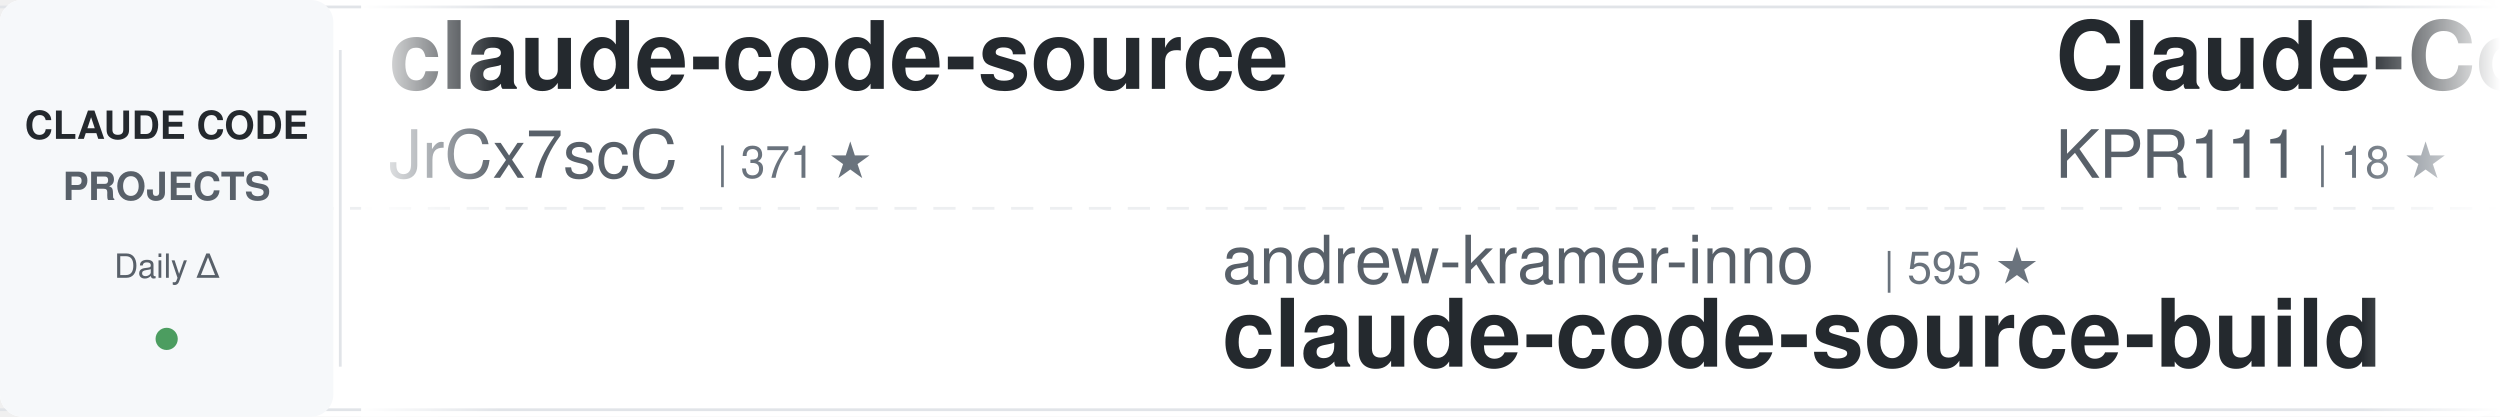
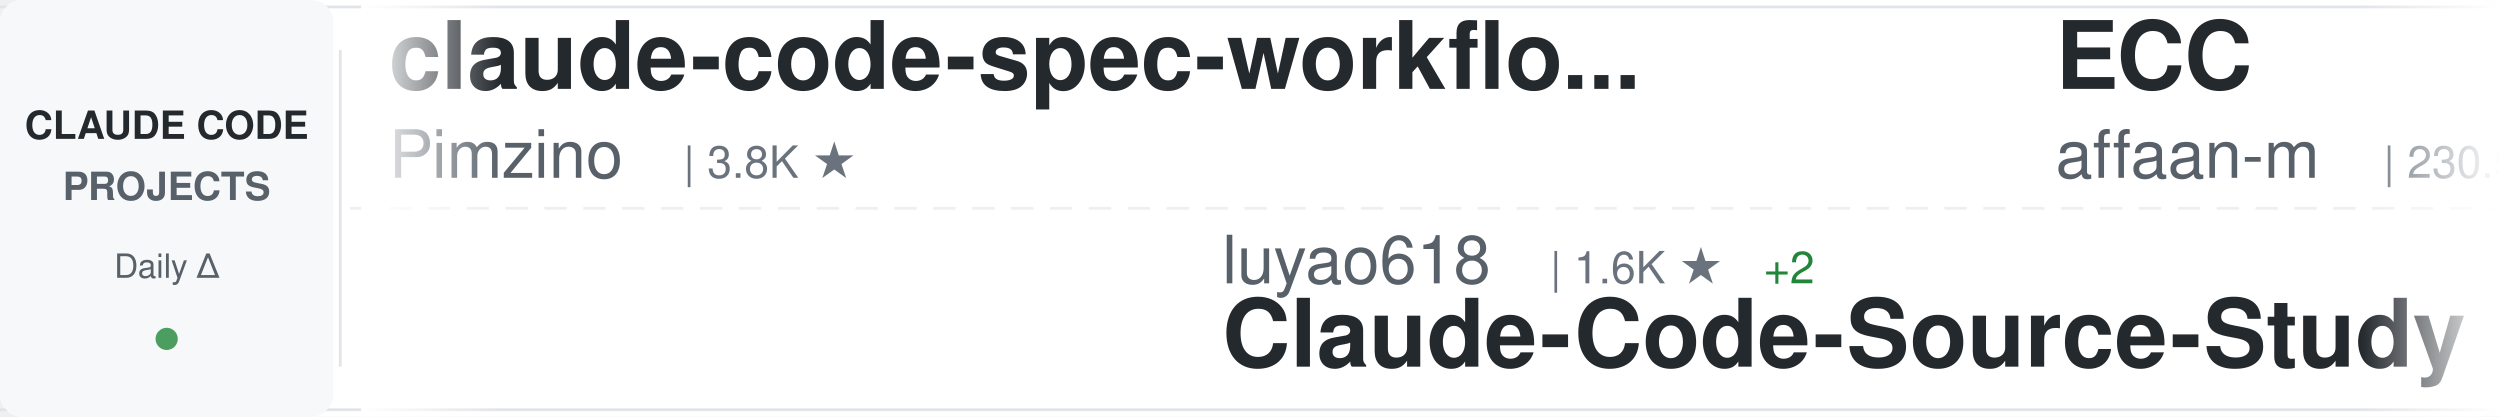
<svg xmlns="http://www.w3.org/2000/svg" width="900" height="150">
  <defs>
    <linearGradient id="awesomeLeftFade" x1="0%" y1="0%" x2="100%" y2="0%">
      <stop offset="0%" style="stop-color:#ffffff;stop-opacity:1" />
      <stop offset="100%" style="stop-color:#ffffff;stop-opacity:0" />
    </linearGradient>
    <linearGradient id="awesomeRightFade" x1="0%" y1="0%" x2="100%" y2="0%">
      <stop offset="0%" style="stop-color:#ffffff;stop-opacity:0" />
      <stop offset="100%" style="stop-color:#ffffff;stop-opacity:1" />
    </linearGradient>
  </defs>
  <rect width="900" height="150" fill="#ffffff" rx="8" />
  <rect x="0" y="2" width="900" height="1" fill="#e1e4e8" />
  <rect x="0" y="147" width="900" height="1" fill="#e1e4e8" />
  <line x1="0" y1="75" x2="900" y2="75" stroke="#e1e4e8" stroke-width="1" stroke-dasharray="8 6" opacity="0.6" />
  <rect x="0" y="0" width="120" height="150" fill="#f6f8fa" rx="8" />
  <text x="60" y="50" font-family="-apple-system, BlinkMacSystemFont, 'Segoe UI', Helvetica, Arial, sans-serif" font-size="14" font-weight="600" fill="#24292e" text-anchor="middle">CLAUDE CODE</text>
  <text x="60" y="72" font-family="-apple-system, BlinkMacSystemFont, 'Segoe UI', Helvetica, Arial, sans-serif" font-size="14" font-weight="600" fill="#586069" text-anchor="middle">PROJECTS</text>
  <text x="60" y="100" font-family="-apple-system, BlinkMacSystemFont, 'Segoe UI', Helvetica, Arial, sans-serif" font-size="12" font-weight="500" fill="#586069" text-anchor="middle">Daily Δ</text>
  <circle cx="60" cy="122" r="4" fill="#22863a" opacity="0.8" />
  <rect x="122" y="18" width="1" height="114" fill="#e1e4e8" />
  <clipPath id="awesomeTickerClip">
    <rect x="130" y="0" width="770" height="150" />
  </clipPath>
  <g clip-path="url(#awesomeTickerClip)">
    <g id="awesomeTickerItems">
      <animateTransform attributeName="transform" attributeType="XML" type="translate" from="0 0" to="-3000 0" dur="54s" repeatCount="indefinite" />
      <g transform="translate(0, 0)">
-         <text x="140" y="32" font-family="-apple-system, BlinkMacSystemFont, 'Segoe UI', Helvetica, Arial, sans-serif" font-size="34" font-weight="600" fill="#24292e">claude-code-source</text>
-         <text x="140" y="64" font-family="-apple-system, BlinkMacSystemFont, 'Segoe UI', Helvetica, Arial, sans-serif" font-size="24" font-weight="400" fill="#586069">JrCx7scC</text>
-         <text x="258" y="64" font-family="-apple-system, BlinkMacSystemFont, 'Segoe UI', Helvetica, Arial, sans-serif" font-size="16" font-weight="500" fill="#6a737d">| 371 ★</text>
+         <text x="140" y="32" font-family="-apple-system, BlinkMacSystemFont, 'Segoe UI', Helvetica, Arial, sans-serif" font-size="34" font-weight="600" fill="#24292e">claude-code-spec-workflo...</text>
+         <text x="140" y="64" font-family="-apple-system, BlinkMacSystemFont, 'Segoe UI', Helvetica, Arial, sans-serif" font-size="24" font-weight="400" fill="#586069">Pimzino</text>
+         <text x="246" y="64" font-family="-apple-system, BlinkMacSystemFont, 'Segoe UI', Helvetica, Arial, sans-serif" font-size="16" font-weight="500" fill="#6a737d">| 3.8K ★</text>
      </g>
      <g transform="translate(300, 0)">
-         <text x="140" y="102" font-family="-apple-system, BlinkMacSystemFont, 'Segoe UI', Helvetica, Arial, sans-serif" font-size="24" font-weight="400" fill="#586069">andrew-kramer-inno</text>
-         <text x="378" y="102" font-family="-apple-system, BlinkMacSystemFont, 'Segoe UI', Helvetica, Arial, sans-serif" font-size="16" font-weight="500" fill="#6a737d">| 595 ★</text>
-         <text x="140" y="132" font-family="-apple-system, BlinkMacSystemFont, 'Segoe UI', Helvetica, Arial, sans-serif" font-size="34" font-weight="600" fill="#24292e">claude-code-source-build</text>
+         <text x="140" y="102" font-family="-apple-system, BlinkMacSystemFont, 'Segoe UI', Helvetica, Arial, sans-serif" font-size="24" font-weight="400" fill="#586069">luyao618</text>
+         <text x="258" y="102" font-family="-apple-system, BlinkMacSystemFont, 'Segoe UI', Helvetica, Arial, sans-serif" font-size="16" font-weight="500" fill="#6a737d">| 1.6K ★</text>
+         <text x="335" y="102" font-family="-apple-system, BlinkMacSystemFont, 'Segoe UI', Helvetica, Arial, sans-serif" font-size="16" font-weight="500" fill="#22863a"> +2</text>
+         <text x="140" y="132" font-family="-apple-system, BlinkMacSystemFont, 'Segoe UI', Helvetica, Arial, sans-serif" font-size="34" font-weight="600" fill="#24292e">Claude-Code-Source-Study</text>
      </g>
      <g transform="translate(600, 0)">
-         <text x="140" y="32" font-family="-apple-system, BlinkMacSystemFont, 'Segoe UI', Helvetica, Arial, sans-serif" font-size="34" font-weight="600" fill="#24292e">Claude-Code</text>
-         <text x="140" y="64" font-family="-apple-system, BlinkMacSystemFont, 'Segoe UI', Helvetica, Arial, sans-serif" font-size="24" font-weight="400" fill="#586069">KPR111</text>
-         <text x="234" y="64" font-family="-apple-system, BlinkMacSystemFont, 'Segoe UI', Helvetica, Arial, sans-serif" font-size="16" font-weight="500" fill="#6a737d">| 18 ★</text>
+         <text x="140" y="32" font-family="-apple-system, BlinkMacSystemFont, 'Segoe UI', Helvetica, Arial, sans-serif" font-size="34" font-weight="600" fill="#24292e">ECC</text>
+         <text x="140" y="64" font-family="-apple-system, BlinkMacSystemFont, 'Segoe UI', Helvetica, Arial, sans-serif" font-size="24" font-weight="400" fill="#586069">affaan-m</text>
+         <text x="258" y="64" font-family="-apple-system, BlinkMacSystemFont, 'Segoe UI', Helvetica, Arial, sans-serif" font-size="16" font-weight="500" fill="#6a737d">| 230.5K ★</text>
+         <text x="353" y="64" font-family="-apple-system, BlinkMacSystemFont, 'Segoe UI', Helvetica, Arial, sans-serif" font-size="16" font-weight="500" fill="#22863a"> +361</text>
      </g>
      <g transform="translate(900, 0)">
-         <text x="140" y="102" font-family="-apple-system, BlinkMacSystemFont, 'Segoe UI', Helvetica, Arial, sans-serif" font-size="24" font-weight="400" fill="#586069">Piebald-AI</text>
-         <text x="282" y="102" font-family="-apple-system, BlinkMacSystemFont, 'Segoe UI', Helvetica, Arial, sans-serif" font-size="16" font-weight="500" fill="#6a737d">| 11.9K ★</text>
-         <text x="368" y="102" font-family="-apple-system, BlinkMacSystemFont, 'Segoe UI', Helvetica, Arial, sans-serif" font-size="16" font-weight="500" fill="#22863a"> +23</text>
-         <text x="140" y="132" font-family="-apple-system, BlinkMacSystemFont, 'Segoe UI', Helvetica, Arial, sans-serif" font-size="34" font-weight="600" fill="#24292e">claude-code-system-promp...</text>
+         <text x="140" y="102" font-family="-apple-system, BlinkMacSystemFont, 'Segoe UI', Helvetica, Arial, sans-serif" font-size="24" font-weight="400" fill="#586069">zstmfhy</text>
+         <text x="246" y="102" font-family="-apple-system, BlinkMacSystemFont, 'Segoe UI', Helvetica, Arial, sans-serif" font-size="16" font-weight="500" fill="#6a737d">| 190 ★</text>
+         <text x="140" y="132" font-family="-apple-system, BlinkMacSystemFont, 'Segoe UI', Helvetica, Arial, sans-serif" font-size="34" font-weight="600" fill="#24292e">Claude-code</text>
      </g>
      <g transform="translate(1200, 0)">
+         <text x="140" y="32" font-family="-apple-system, BlinkMacSystemFont, 'Segoe UI', Helvetica, Arial, sans-serif" font-size="34" font-weight="600" fill="#24292e">claude-code-cli</text>
+         <text x="140" y="64" font-family="-apple-system, BlinkMacSystemFont, 'Segoe UI', Helvetica, Arial, sans-serif" font-size="24" font-weight="400" fill="#586069">huangserva</text>
+         <text x="282" y="64" font-family="-apple-system, BlinkMacSystemFont, 'Segoe UI', Helvetica, Arial, sans-serif" font-size="16" font-weight="500" fill="#6a737d">| 621 ★</text>
+         <text x="350" y="64" font-family="-apple-system, BlinkMacSystemFont, 'Segoe UI', Helvetica, Arial, sans-serif" font-size="16" font-weight="500" fill="#22863a"> +1</text>
+       </g>
+       <g transform="translate(1500, 0)">
+         <text x="140" y="102" font-family="-apple-system, BlinkMacSystemFont, 'Segoe UI', Helvetica, Arial, sans-serif" font-size="24" font-weight="400" fill="#586069">anthropics</text>
+         <text x="282" y="102" font-family="-apple-system, BlinkMacSystemFont, 'Segoe UI', Helvetica, Arial, sans-serif" font-size="16" font-weight="500" fill="#6a737d">| 912 ★</text>
+         <text x="350" y="102" font-family="-apple-system, BlinkMacSystemFont, 'Segoe UI', Helvetica, Arial, sans-serif" font-size="16" font-weight="500" fill="#22863a"> +3</text>
+         <text x="140" y="132" font-family="-apple-system, BlinkMacSystemFont, 'Segoe UI', Helvetica, Arial, sans-serif" font-size="34" font-weight="600" fill="#24292e">claude-code-base-action</text>
+       </g>
+       <g transform="translate(1800, 0)">
+         <text x="140" y="32" font-family="-apple-system, BlinkMacSystemFont, 'Segoe UI', Helvetica, Arial, sans-serif" font-size="34" font-weight="600" fill="#24292e">andrej-karpathy-skills</text>
+         <text x="140" y="64" font-family="-apple-system, BlinkMacSystemFont, 'Segoe UI', Helvetica, Arial, sans-serif" font-size="24" font-weight="400" fill="#586069">multica-ai</text>
+         <text x="282" y="64" font-family="-apple-system, BlinkMacSystemFont, 'Segoe UI', Helvetica, Arial, sans-serif" font-size="16" font-weight="500" fill="#6a737d">| 193.4K ★</text>
+         <text x="377" y="64" font-family="-apple-system, BlinkMacSystemFont, 'Segoe UI', Helvetica, Arial, sans-serif" font-size="16" font-weight="500" fill="#22863a"> +425</text>
+       </g>
+       <g transform="translate(2100, 0)">
+         <text x="140" y="102" font-family="-apple-system, BlinkMacSystemFont, 'Segoe UI', Helvetica, Arial, sans-serif" font-size="24" font-weight="400" fill="#586069">feiskyer</text>
+         <text x="258" y="102" font-family="-apple-system, BlinkMacSystemFont, 'Segoe UI', Helvetica, Arial, sans-serif" font-size="16" font-weight="500" fill="#6a737d">| 1.6K ★</text>
+         <text x="335" y="102" font-family="-apple-system, BlinkMacSystemFont, 'Segoe UI', Helvetica, Arial, sans-serif" font-size="16" font-weight="500" fill="#22863a"> +1</text>
+         <text x="140" y="132" font-family="-apple-system, BlinkMacSystemFont, 'Segoe UI', Helvetica, Arial, sans-serif" font-size="34" font-weight="600" fill="#24292e">claude-code-settings</text>
+       </g>
+       <g transform="translate(2400, 0)">
        <text x="140" y="32" font-family="-apple-system, BlinkMacSystemFont, 'Segoe UI', Helvetica, Arial, sans-serif" font-size="34" font-weight="600" fill="#24292e">pi-vs-claude-code</text>
        <text x="140" y="64" font-family="-apple-system, BlinkMacSystemFont, 'Segoe UI', Helvetica, Arial, sans-serif" font-size="24" font-weight="400" fill="#586069">disler</text>
        <text x="234" y="64" font-family="-apple-system, BlinkMacSystemFont, 'Segoe UI', Helvetica, Arial, sans-serif" font-size="16" font-weight="500" fill="#6a737d">| 1.5K ★</text>
        <text x="311" y="64" font-family="-apple-system, BlinkMacSystemFont, 'Segoe UI', Helvetica, Arial, sans-serif" font-size="16" font-weight="500" fill="#22863a"> +3</text>
      </g>
-       <g transform="translate(1500, 0)">
-         <text x="140" y="102" font-family="-apple-system, BlinkMacSystemFont, 'Segoe UI', Helvetica, Arial, sans-serif" font-size="24" font-weight="400" fill="#586069">SeemSeam</text>
-         <text x="258" y="102" font-family="-apple-system, BlinkMacSystemFont, 'Segoe UI', Helvetica, Arial, sans-serif" font-size="16" font-weight="500" fill="#6a737d">| 3.3K ★</text>
-         <text x="335" y="102" font-family="-apple-system, BlinkMacSystemFont, 'Segoe UI', Helvetica, Arial, sans-serif" font-size="16" font-weight="500" fill="#22863a"> +9</text>
-         <text x="140" y="132" font-family="-apple-system, BlinkMacSystemFont, 'Segoe UI', Helvetica, Arial, sans-serif" font-size="34" font-weight="600" fill="#24292e">claude_codex_bridge</text>
-       </g>
-       <g transform="translate(1800, 0)">
-         <text x="140" y="32" font-family="-apple-system, BlinkMacSystemFont, 'Segoe UI', Helvetica, Arial, sans-serif" font-size="34" font-weight="600" fill="#24292e">claude-code-from-source</text>
-         <text x="140" y="64" font-family="-apple-system, BlinkMacSystemFont, 'Segoe UI', Helvetica, Arial, sans-serif" font-size="24" font-weight="400" fill="#586069">alejandrobalderas</text>
-         <text x="366" y="64" font-family="-apple-system, BlinkMacSystemFont, 'Segoe UI', Helvetica, Arial, sans-serif" font-size="16" font-weight="500" fill="#6a737d">| 2.7K ★</text>
-         <text x="443" y="64" font-family="-apple-system, BlinkMacSystemFont, 'Segoe UI', Helvetica, Arial, sans-serif" font-size="16" font-weight="500" fill="#22863a"> +4</text>
-       </g>
-       <g transform="translate(2100, 0)">
-         <text x="140" y="102" font-family="-apple-system, BlinkMacSystemFont, 'Segoe UI', Helvetica, Arial, sans-serif" font-size="24" font-weight="400" fill="#586069">AprilNEA</text>
-         <text x="258" y="102" font-family="-apple-system, BlinkMacSystemFont, 'Segoe UI', Helvetica, Arial, sans-serif" font-size="16" font-weight="500" fill="#6a737d">| 392 ★</text>
-         <text x="326" y="102" font-family="-apple-system, BlinkMacSystemFont, 'Segoe UI', Helvetica, Arial, sans-serif" font-size="16" font-weight="500" fill="#22863a"> +1</text>
-         <text x="140" y="132" font-family="-apple-system, BlinkMacSystemFont, 'Segoe UI', Helvetica, Arial, sans-serif" font-size="34" font-weight="600" fill="#24292e">claude-code-source</text>
-       </g>
-       <g transform="translate(2400, 0)">
-         <text x="140" y="32" font-family="-apple-system, BlinkMacSystemFont, 'Segoe UI', Helvetica, Arial, sans-serif" font-size="34" font-weight="600" fill="#24292e">claude-code-hub</text>
-         <text x="140" y="64" font-family="-apple-system, BlinkMacSystemFont, 'Segoe UI', Helvetica, Arial, sans-serif" font-size="24" font-weight="400" fill="#586069">ding113</text>
-         <text x="246" y="64" font-family="-apple-system, BlinkMacSystemFont, 'Segoe UI', Helvetica, Arial, sans-serif" font-size="16" font-weight="500" fill="#6a737d">| 3.3K ★</text>
-         <text x="323" y="64" font-family="-apple-system, BlinkMacSystemFont, 'Segoe UI', Helvetica, Arial, sans-serif" font-size="16" font-weight="500" fill="#22863a"> +7</text>
-       </g>
      <g transform="translate(2700, 0)">
-         <text x="140" y="102" font-family="-apple-system, BlinkMacSystemFont, 'Segoe UI', Helvetica, Arial, sans-serif" font-size="24" font-weight="400" fill="#586069">pedrohcgs</text>
-         <text x="270" y="102" font-family="-apple-system, BlinkMacSystemFont, 'Segoe UI', Helvetica, Arial, sans-serif" font-size="16" font-weight="500" fill="#6a737d">| 1.4K ★</text>
-         <text x="140" y="132" font-family="-apple-system, BlinkMacSystemFont, 'Segoe UI', Helvetica, Arial, sans-serif" font-size="34" font-weight="600" fill="#24292e">claude-code-my-workflow</text>
+         <text x="140" y="102" font-family="-apple-system, BlinkMacSystemFont, 'Segoe UI', Helvetica, Arial, sans-serif" font-size="24" font-weight="400" fill="#586069">anthropics</text>
+         <text x="282" y="102" font-family="-apple-system, BlinkMacSystemFont, 'Segoe UI', Helvetica, Arial, sans-serif" font-size="16" font-weight="500" fill="#6a737d">| 161.9K ★</text>
+         <text x="377" y="102" font-family="-apple-system, BlinkMacSystemFont, 'Segoe UI', Helvetica, Arial, sans-serif" font-size="16" font-weight="500" fill="#22863a"> +393</text>
+         <text x="140" y="132" font-family="-apple-system, BlinkMacSystemFont, 'Segoe UI', Helvetica, Arial, sans-serif" font-size="34" font-weight="600" fill="#24292e">skills</text>
      </g>
      <g transform="translate(3000, 0)">
-         <text x="140" y="32" font-family="-apple-system, BlinkMacSystemFont, 'Segoe UI', Helvetica, Arial, sans-serif" font-size="34" font-weight="600" fill="#24292e">claude-code-source</text>
-         <text x="140" y="64" font-family="-apple-system, BlinkMacSystemFont, 'Segoe UI', Helvetica, Arial, sans-serif" font-size="24" font-weight="400" fill="#586069">JrCx7scC</text>
-         <text x="258" y="64" font-family="-apple-system, BlinkMacSystemFont, 'Segoe UI', Helvetica, Arial, sans-serif" font-size="16" font-weight="500" fill="#6a737d">| 371 ★</text>
+         <text x="140" y="32" font-family="-apple-system, BlinkMacSystemFont, 'Segoe UI', Helvetica, Arial, sans-serif" font-size="34" font-weight="600" fill="#24292e">claude-code-spec-workflo...</text>
+         <text x="140" y="64" font-family="-apple-system, BlinkMacSystemFont, 'Segoe UI', Helvetica, Arial, sans-serif" font-size="24" font-weight="400" fill="#586069">Pimzino</text>
+         <text x="246" y="64" font-family="-apple-system, BlinkMacSystemFont, 'Segoe UI', Helvetica, Arial, sans-serif" font-size="16" font-weight="500" fill="#6a737d">| 3.8K ★</text>
      </g>
      <g transform="translate(3300, 0)">
-         <text x="140" y="102" font-family="-apple-system, BlinkMacSystemFont, 'Segoe UI', Helvetica, Arial, sans-serif" font-size="24" font-weight="400" fill="#586069">andrew-kramer-inno</text>
-         <text x="378" y="102" font-family="-apple-system, BlinkMacSystemFont, 'Segoe UI', Helvetica, Arial, sans-serif" font-size="16" font-weight="500" fill="#6a737d">| 595 ★</text>
-         <text x="140" y="132" font-family="-apple-system, BlinkMacSystemFont, 'Segoe UI', Helvetica, Arial, sans-serif" font-size="34" font-weight="600" fill="#24292e">claude-code-source-build</text>
+         <text x="140" y="102" font-family="-apple-system, BlinkMacSystemFont, 'Segoe UI', Helvetica, Arial, sans-serif" font-size="24" font-weight="400" fill="#586069">luyao618</text>
+         <text x="258" y="102" font-family="-apple-system, BlinkMacSystemFont, 'Segoe UI', Helvetica, Arial, sans-serif" font-size="16" font-weight="500" fill="#6a737d">| 1.6K ★</text>
+         <text x="335" y="102" font-family="-apple-system, BlinkMacSystemFont, 'Segoe UI', Helvetica, Arial, sans-serif" font-size="16" font-weight="500" fill="#22863a"> +2</text>
+         <text x="140" y="132" font-family="-apple-system, BlinkMacSystemFont, 'Segoe UI', Helvetica, Arial, sans-serif" font-size="34" font-weight="600" fill="#24292e">Claude-Code-Source-Study</text>
      </g>
      <g transform="translate(3600, 0)">
-         <text x="140" y="32" font-family="-apple-system, BlinkMacSystemFont, 'Segoe UI', Helvetica, Arial, sans-serif" font-size="34" font-weight="600" fill="#24292e">Claude-Code</text>
-         <text x="140" y="64" font-family="-apple-system, BlinkMacSystemFont, 'Segoe UI', Helvetica, Arial, sans-serif" font-size="24" font-weight="400" fill="#586069">KPR111</text>
-         <text x="234" y="64" font-family="-apple-system, BlinkMacSystemFont, 'Segoe UI', Helvetica, Arial, sans-serif" font-size="16" font-weight="500" fill="#6a737d">| 18 ★</text>
+         <text x="140" y="32" font-family="-apple-system, BlinkMacSystemFont, 'Segoe UI', Helvetica, Arial, sans-serif" font-size="34" font-weight="600" fill="#24292e">ECC</text>
+         <text x="140" y="64" font-family="-apple-system, BlinkMacSystemFont, 'Segoe UI', Helvetica, Arial, sans-serif" font-size="24" font-weight="400" fill="#586069">affaan-m</text>
+         <text x="258" y="64" font-family="-apple-system, BlinkMacSystemFont, 'Segoe UI', Helvetica, Arial, sans-serif" font-size="16" font-weight="500" fill="#6a737d">| 230.5K ★</text>
+         <text x="353" y="64" font-family="-apple-system, BlinkMacSystemFont, 'Segoe UI', Helvetica, Arial, sans-serif" font-size="16" font-weight="500" fill="#22863a"> +361</text>
      </g>
      <g transform="translate(3900, 0)">
-         <text x="140" y="102" font-family="-apple-system, BlinkMacSystemFont, 'Segoe UI', Helvetica, Arial, sans-serif" font-size="24" font-weight="400" fill="#586069">Piebald-AI</text>
-         <text x="282" y="102" font-family="-apple-system, BlinkMacSystemFont, 'Segoe UI', Helvetica, Arial, sans-serif" font-size="16" font-weight="500" fill="#6a737d">| 11.9K ★</text>
-         <text x="368" y="102" font-family="-apple-system, BlinkMacSystemFont, 'Segoe UI', Helvetica, Arial, sans-serif" font-size="16" font-weight="500" fill="#22863a"> +23</text>
-         <text x="140" y="132" font-family="-apple-system, BlinkMacSystemFont, 'Segoe UI', Helvetica, Arial, sans-serif" font-size="34" font-weight="600" fill="#24292e">claude-code-system-promp...</text>
+         <text x="140" y="102" font-family="-apple-system, BlinkMacSystemFont, 'Segoe UI', Helvetica, Arial, sans-serif" font-size="24" font-weight="400" fill="#586069">zstmfhy</text>
+         <text x="246" y="102" font-family="-apple-system, BlinkMacSystemFont, 'Segoe UI', Helvetica, Arial, sans-serif" font-size="16" font-weight="500" fill="#6a737d">| 190 ★</text>
+         <text x="140" y="132" font-family="-apple-system, BlinkMacSystemFont, 'Segoe UI', Helvetica, Arial, sans-serif" font-size="34" font-weight="600" fill="#24292e">Claude-code</text>
      </g>
    </g>
  </g>
  <rect x="130" y="0" width="50" height="150" fill="url(#awesomeLeftFade)" />
  <rect x="850" y="0" width="50" height="150" fill="url(#awesomeRightFade)" />
</svg>
